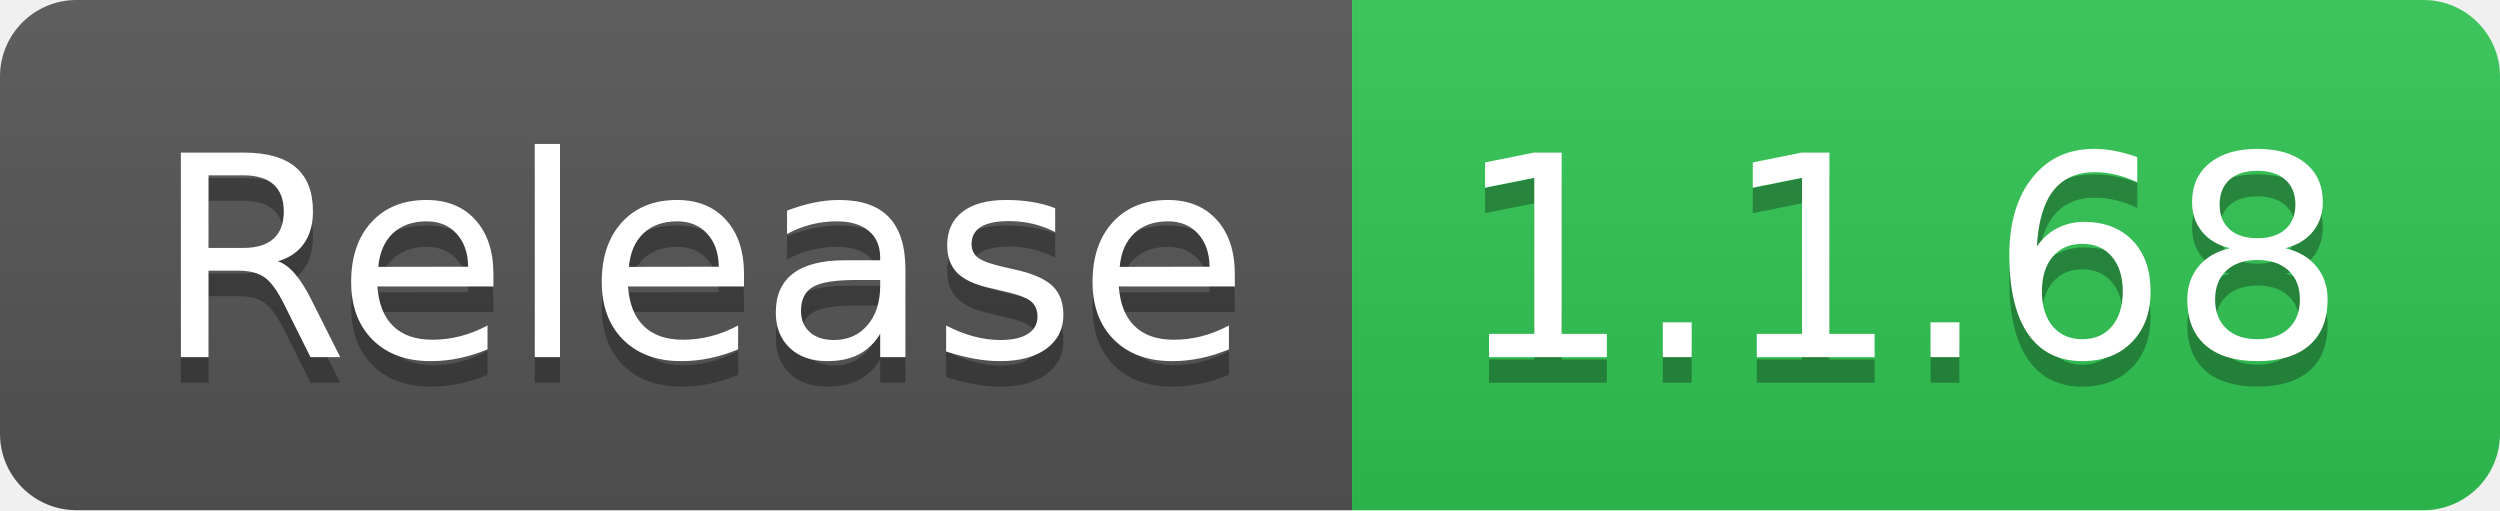
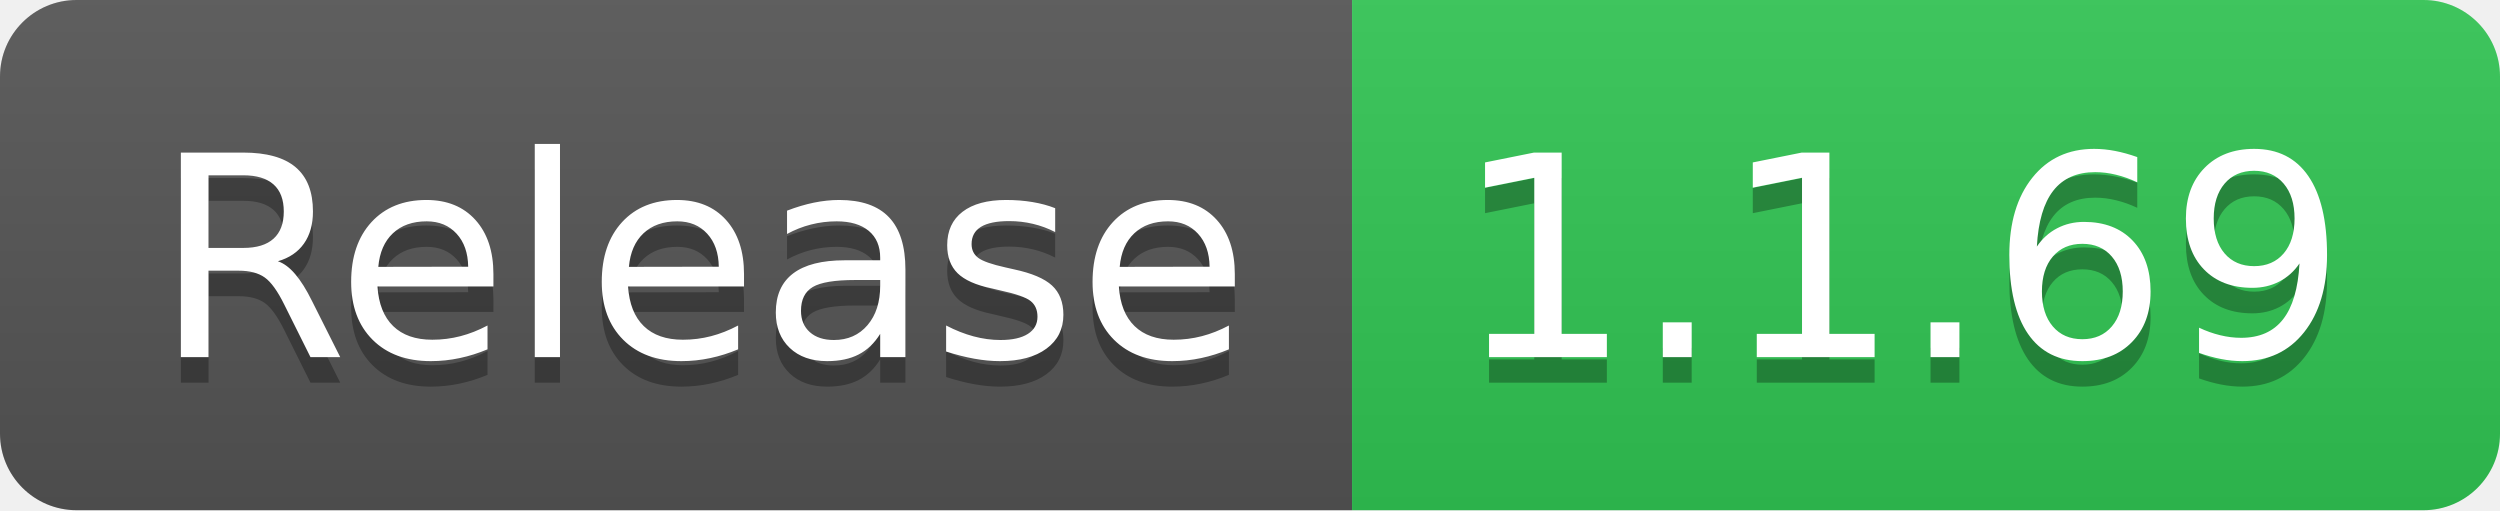
- <svg xmlns="http://www.w3.org/2000/svg" width="98" height="20" role="img" aria-label="Release: 1.1.68">
+ <svg xmlns="http://www.w3.org/2000/svg" width="98" height="20" role="img" aria-label="Release: 1.1.69">
  <linearGradient id="s" x2="0" y2="100%">
    <stop offset="0" stop-color="#bbb" stop-opacity=".1" />
    <stop offset="1" stop-opacity=".1" />
  </linearGradient>
  <clipPath id="r">
    <rect width="98" height="20" rx="3" fill="#fff" />
  </clipPath>
  <g clip-path="url(#r)">
    <rect width="53" height="20" fill="#555" />
    <rect x="53" width="45" height="20" fill="#31c653" />
    <rect width="98" height="20" fill="url(#s)" />
  </g>
  <g fill="#fff" text-anchor="middle" font-family="Verdana,Geneva,DejaVu Sans,sans-serif" text-rendering="geometricPrecision" font-size="110">
    <text aria-hidden="true" x="275" y="150" fill="#010101" fill-opacity=".3" transform="scale(.1)" textLength="430">Release</text>
    <text x="275" y="140" transform="scale(.1)" fill="#fff" textLength="430">Release</text>
-     <text aria-hidden="true" x="745" y="150" fill="#010101" fill-opacity=".3" transform="scale(.1)" textLength="350">1.1.68</text>
-     <text x="745" y="140" transform="scale(.1)" fill="#fff" textLength="350">1.1.68</text>
+     <text aria-hidden="true" x="745" y="150" fill="#010101" fill-opacity=".3" transform="scale(.1)" textLength="350">1.1.69</text>
+     <text x="745" y="140" transform="scale(.1)" fill="#fff" textLength="350">1.1.69</text>
  </g>
</svg>
